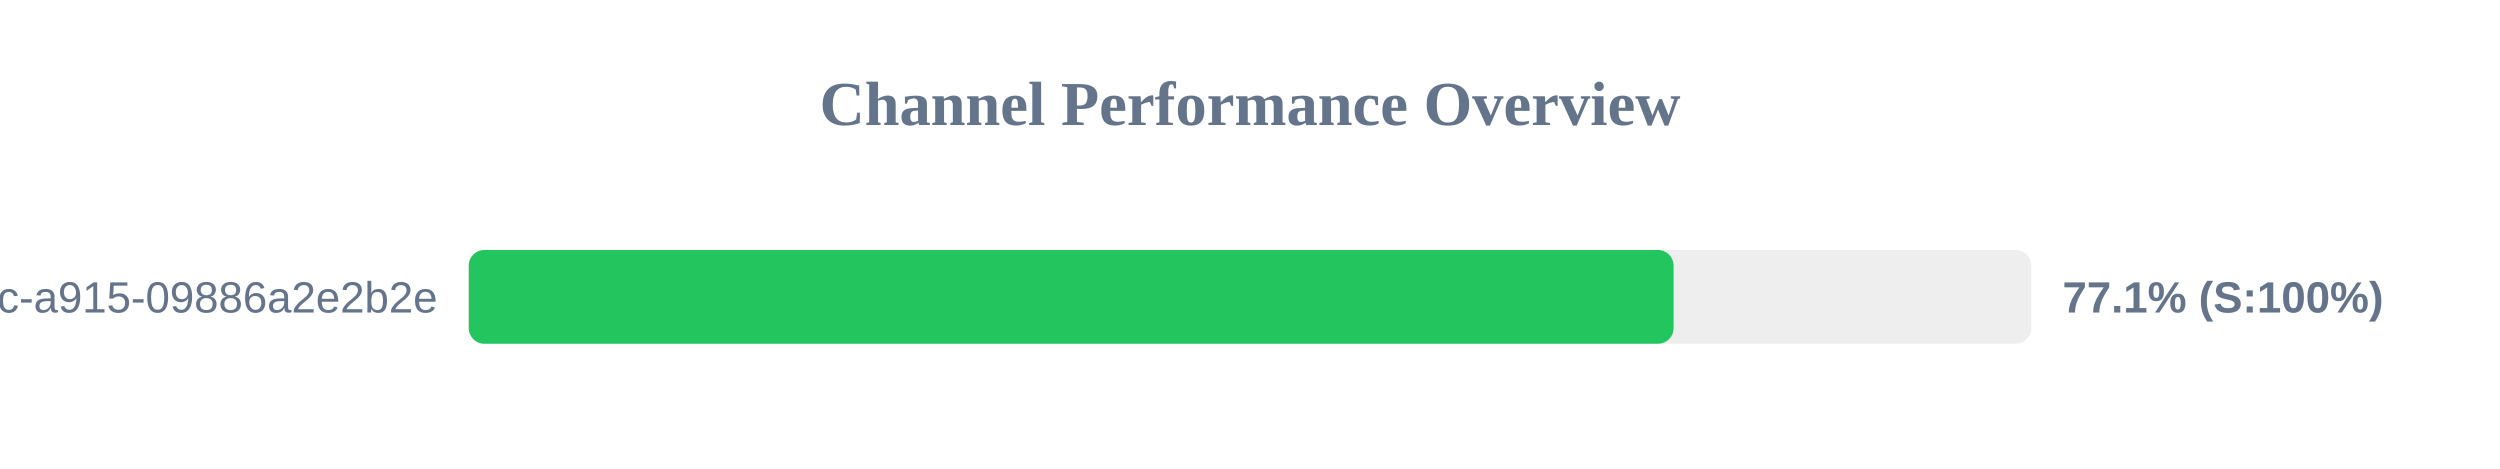
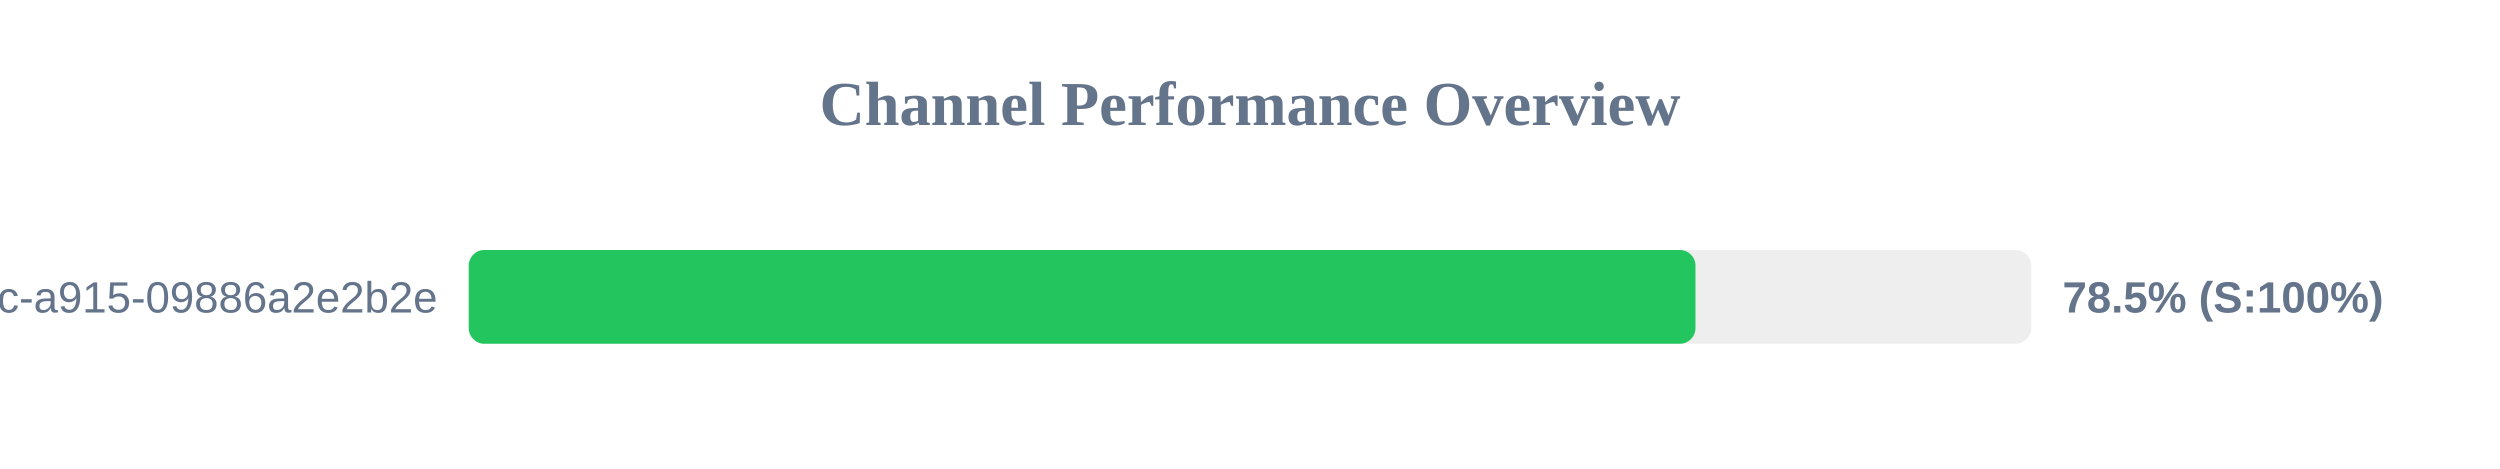
<svg xmlns="http://www.w3.org/2000/svg" width="800" height="150" version="1.1">
  <style>
        .row { font: 14px Arial; fill: #64748b; }
        .score { font: bold 14px Arial; fill: #64748b; }
    </style>
  <text x="400" y="40" text-anchor="middle" font-size="20px" font-weight="bold" fill="#64748b">Channel Performance Overview</text>
  <rect x="150" y="80" width="500" height="30" fill="#eee" rx="5" />
-   <rect x="150" y="80" width="385.55" height="30" fill="#22c55e" rx="5" />
+   <rect x="150" y="80" width="392.55" height="30" fill="#22c55e" rx="5" />
  <text x="140" y="100" text-anchor="end" class="row">?uuid=52816135-d3bc-46bc-a915-09886a2e2b2e</text>
-   <text x="660" y="100" text-anchor="start" class="score">77.1% (S:100%)</text>
+   <text x="660" y="100" text-anchor="start" class="score">78.5% (S:100%)</text>
</svg>
